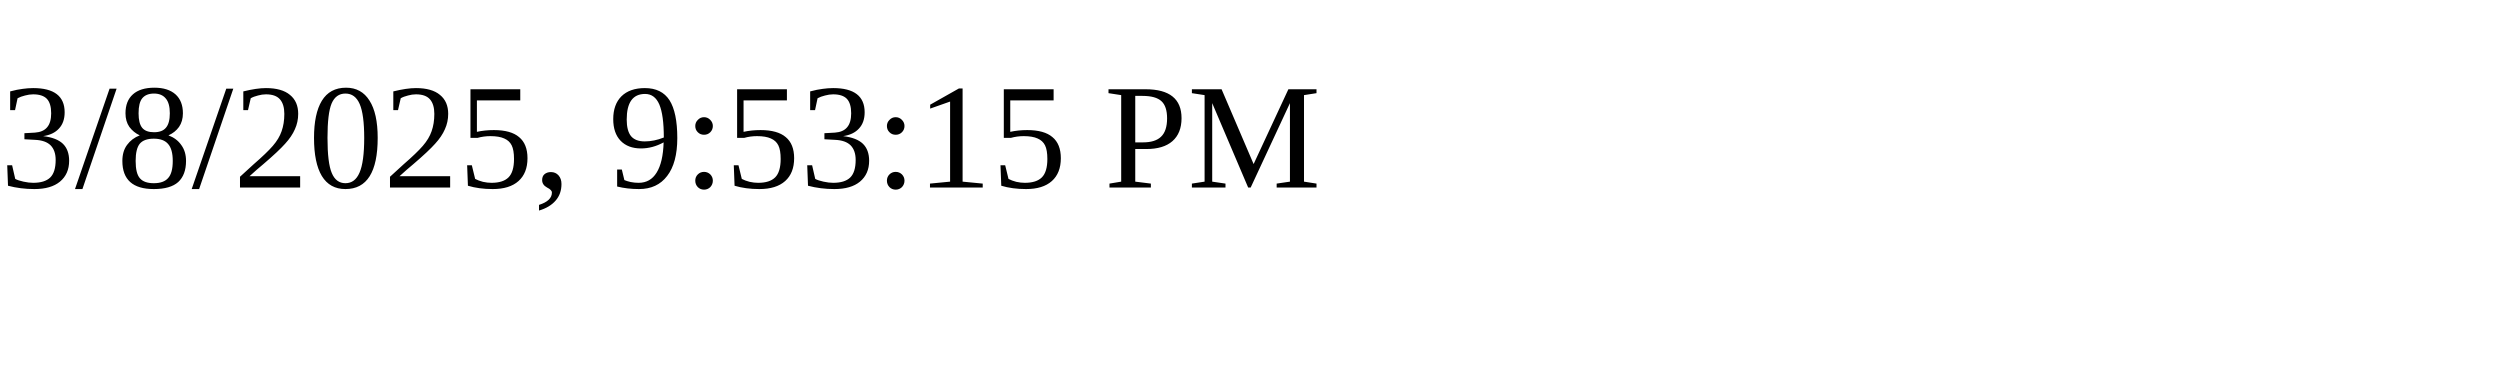
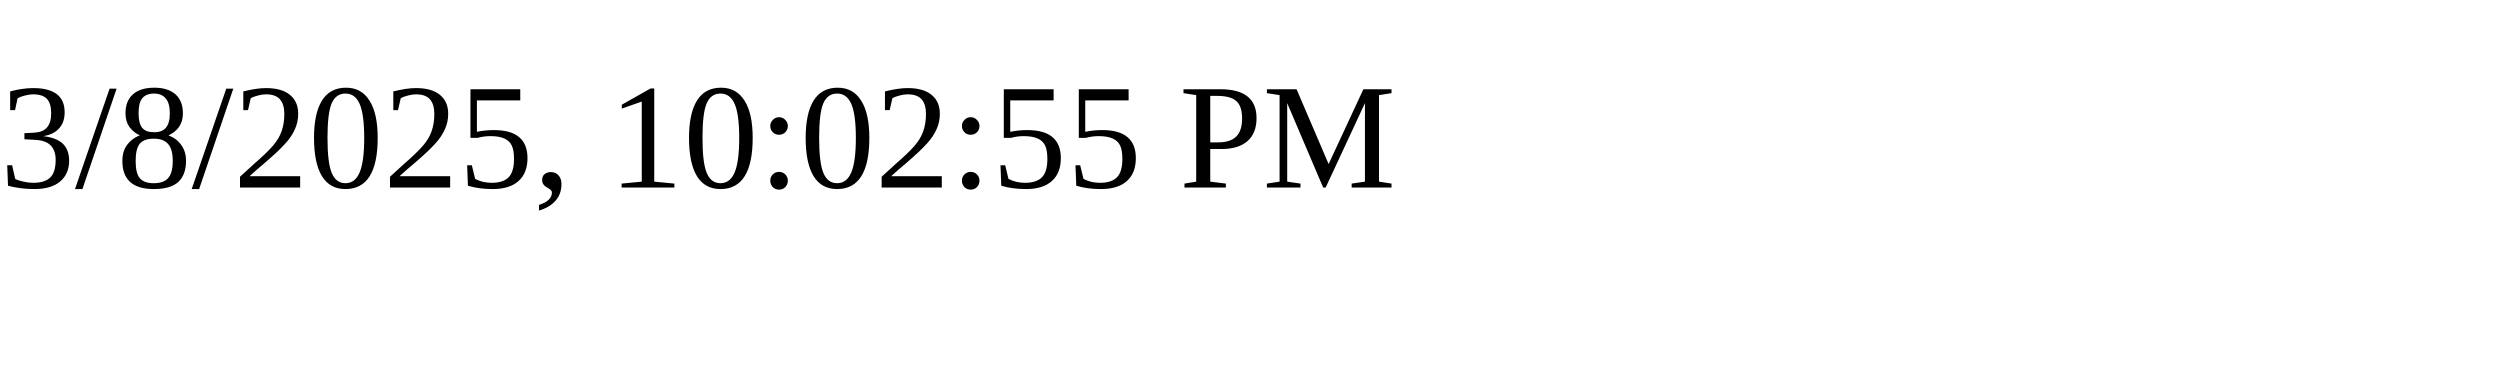
<svg xmlns="http://www.w3.org/2000/svg" height="30" width="200">
-   <text x="0" y="15">3/8/2025, 9:53:15 PM</text>
+   <text x="0" y="15">3/8/2025, 10:02:55 PM</text>
</svg>
